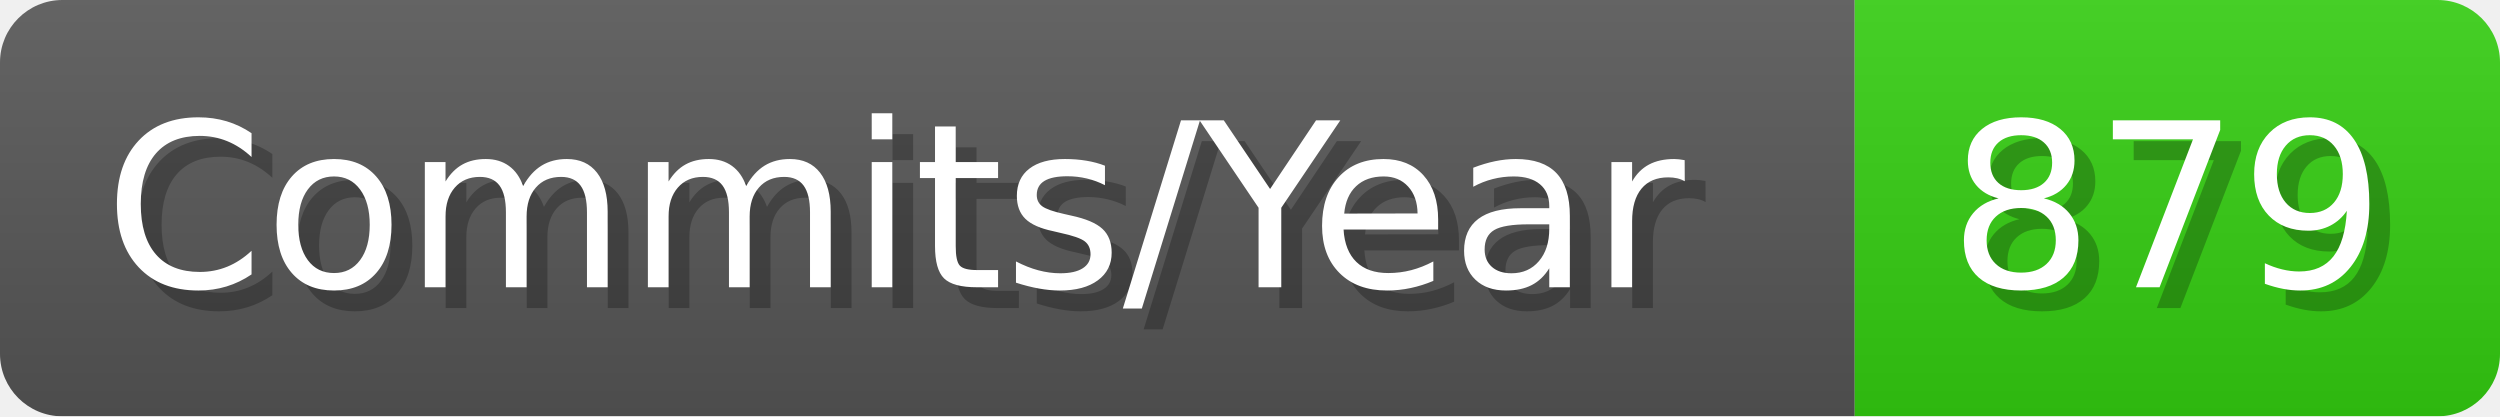
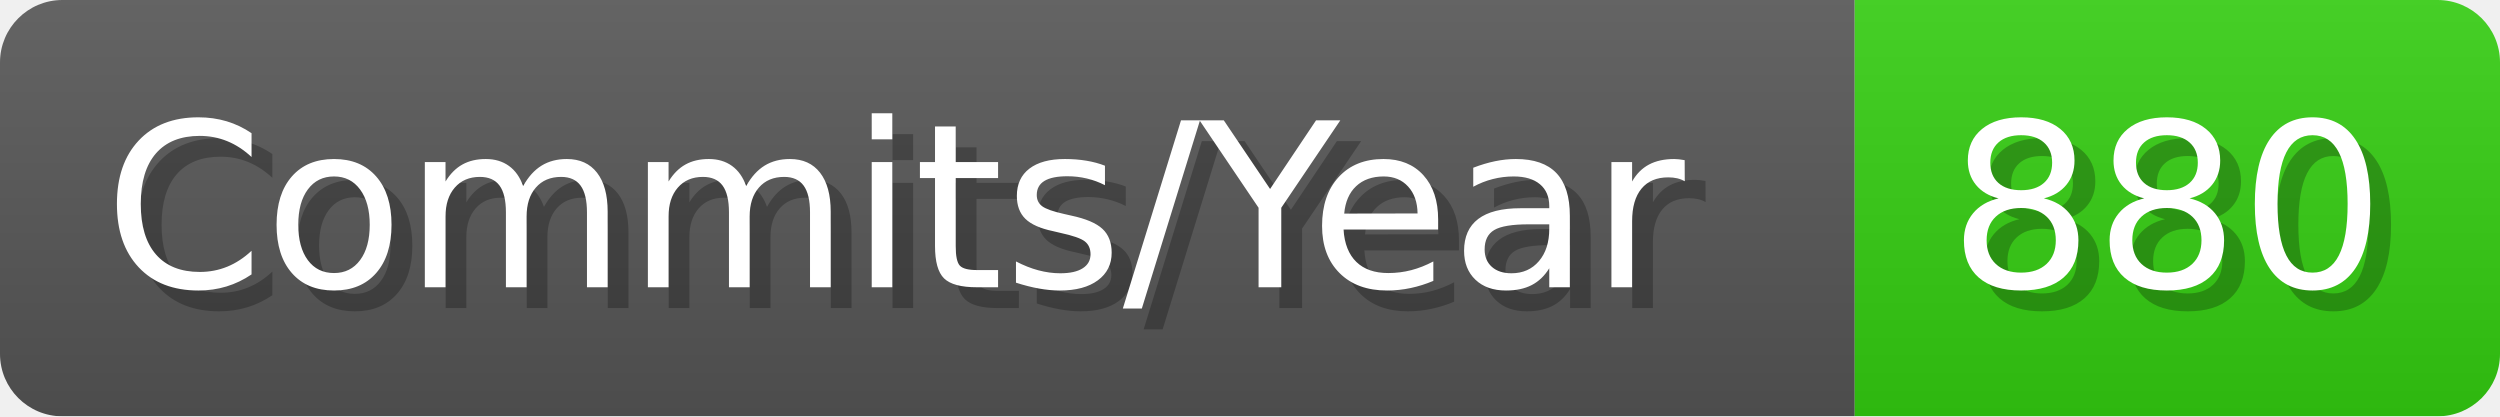
- <svg xmlns="http://www.w3.org/2000/svg" width="120.1" height="20" viewBox="0 0 1201 200" role="img" aria-label="Commits/Year: 879">
+ <svg xmlns="http://www.w3.org/2000/svg" width="120.1" height="20" viewBox="0 0 1201 200" role="img" aria-label="Commits/Year: 880">
  <linearGradient id="aUPdi" x2="0" y2="100%">
    <stop offset="0" stop-opacity=".1" stop-color="#EEE" />
    <stop offset="1" stop-opacity=".1" />
  </linearGradient>
  <mask id="WfAiQ">
    <rect width="1201" height="200" rx="30" fill="#FFF" />
  </mask>
  <g mask="url(#WfAiQ)">
    <rect width="891" height="200" fill="#555" />
    <rect width="310" height="200" fill="#3C1" x="891" />
    <rect width="1201" height="200" fill="url(#aUPdi)" />
  </g>
  <g aria-hidden="true" fill="#fff" text-anchor="start" font-family="Verdana,DejaVu Sans,sans-serif" font-size="110">
    <text x="60" y="148" textLength="791" fill="#000" opacity="0.25">Commits/Year</text>
    <text x="50" y="138" textLength="791">Commits/Year</text>
-     <text x="946" y="148" textLength="210" fill="#000" opacity="0.25">879</text>
-     <text x="936" y="138" textLength="210">879</text>
+     <text x="946" y="148" textLength="210" fill="#000" opacity="0.25">880</text>
+     <text x="936" y="138" textLength="210">880</text>
  </g>
</svg>
